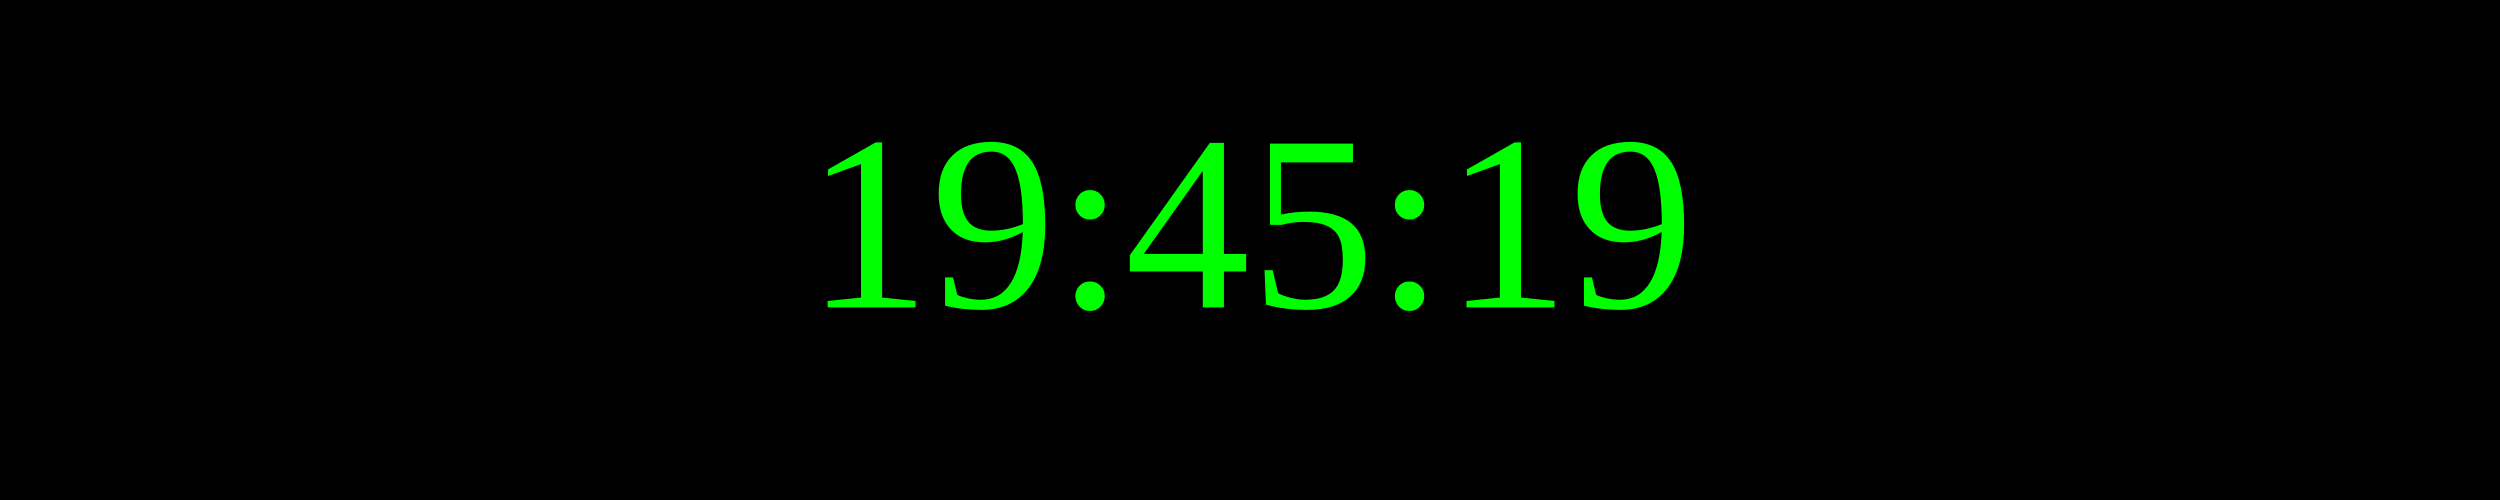
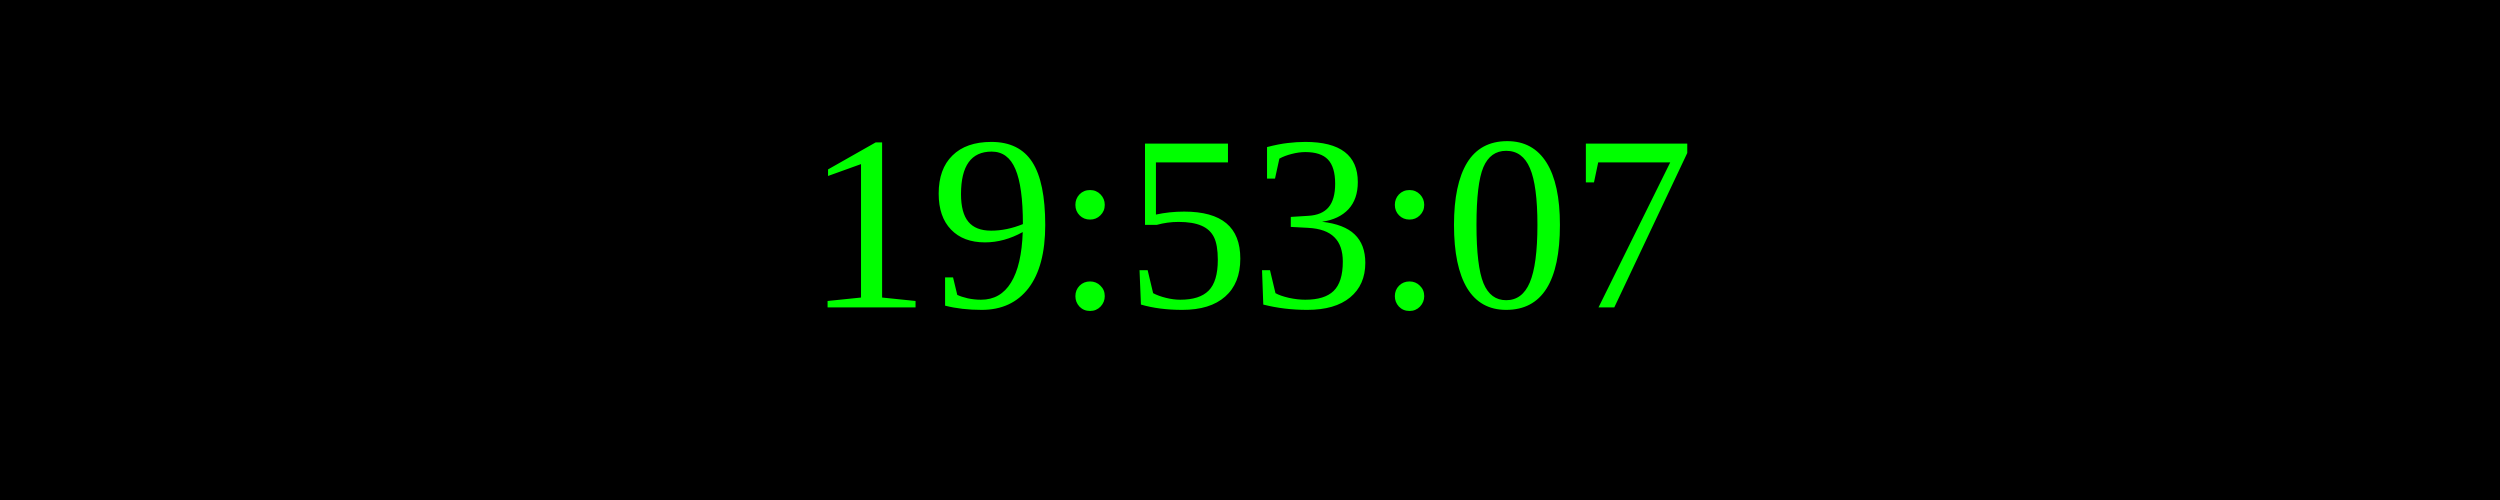
<svg xmlns="http://www.w3.org/2000/svg" width="250" height="50">
  <rect width="100%" height="100%" fill="black" />
  <text x="50%" y="50%" font-size="25" fill="lime" text-anchor="middle" dominant-baseline="middle">
- 19:45:19
+ 19:53:07
</text>
</svg>
